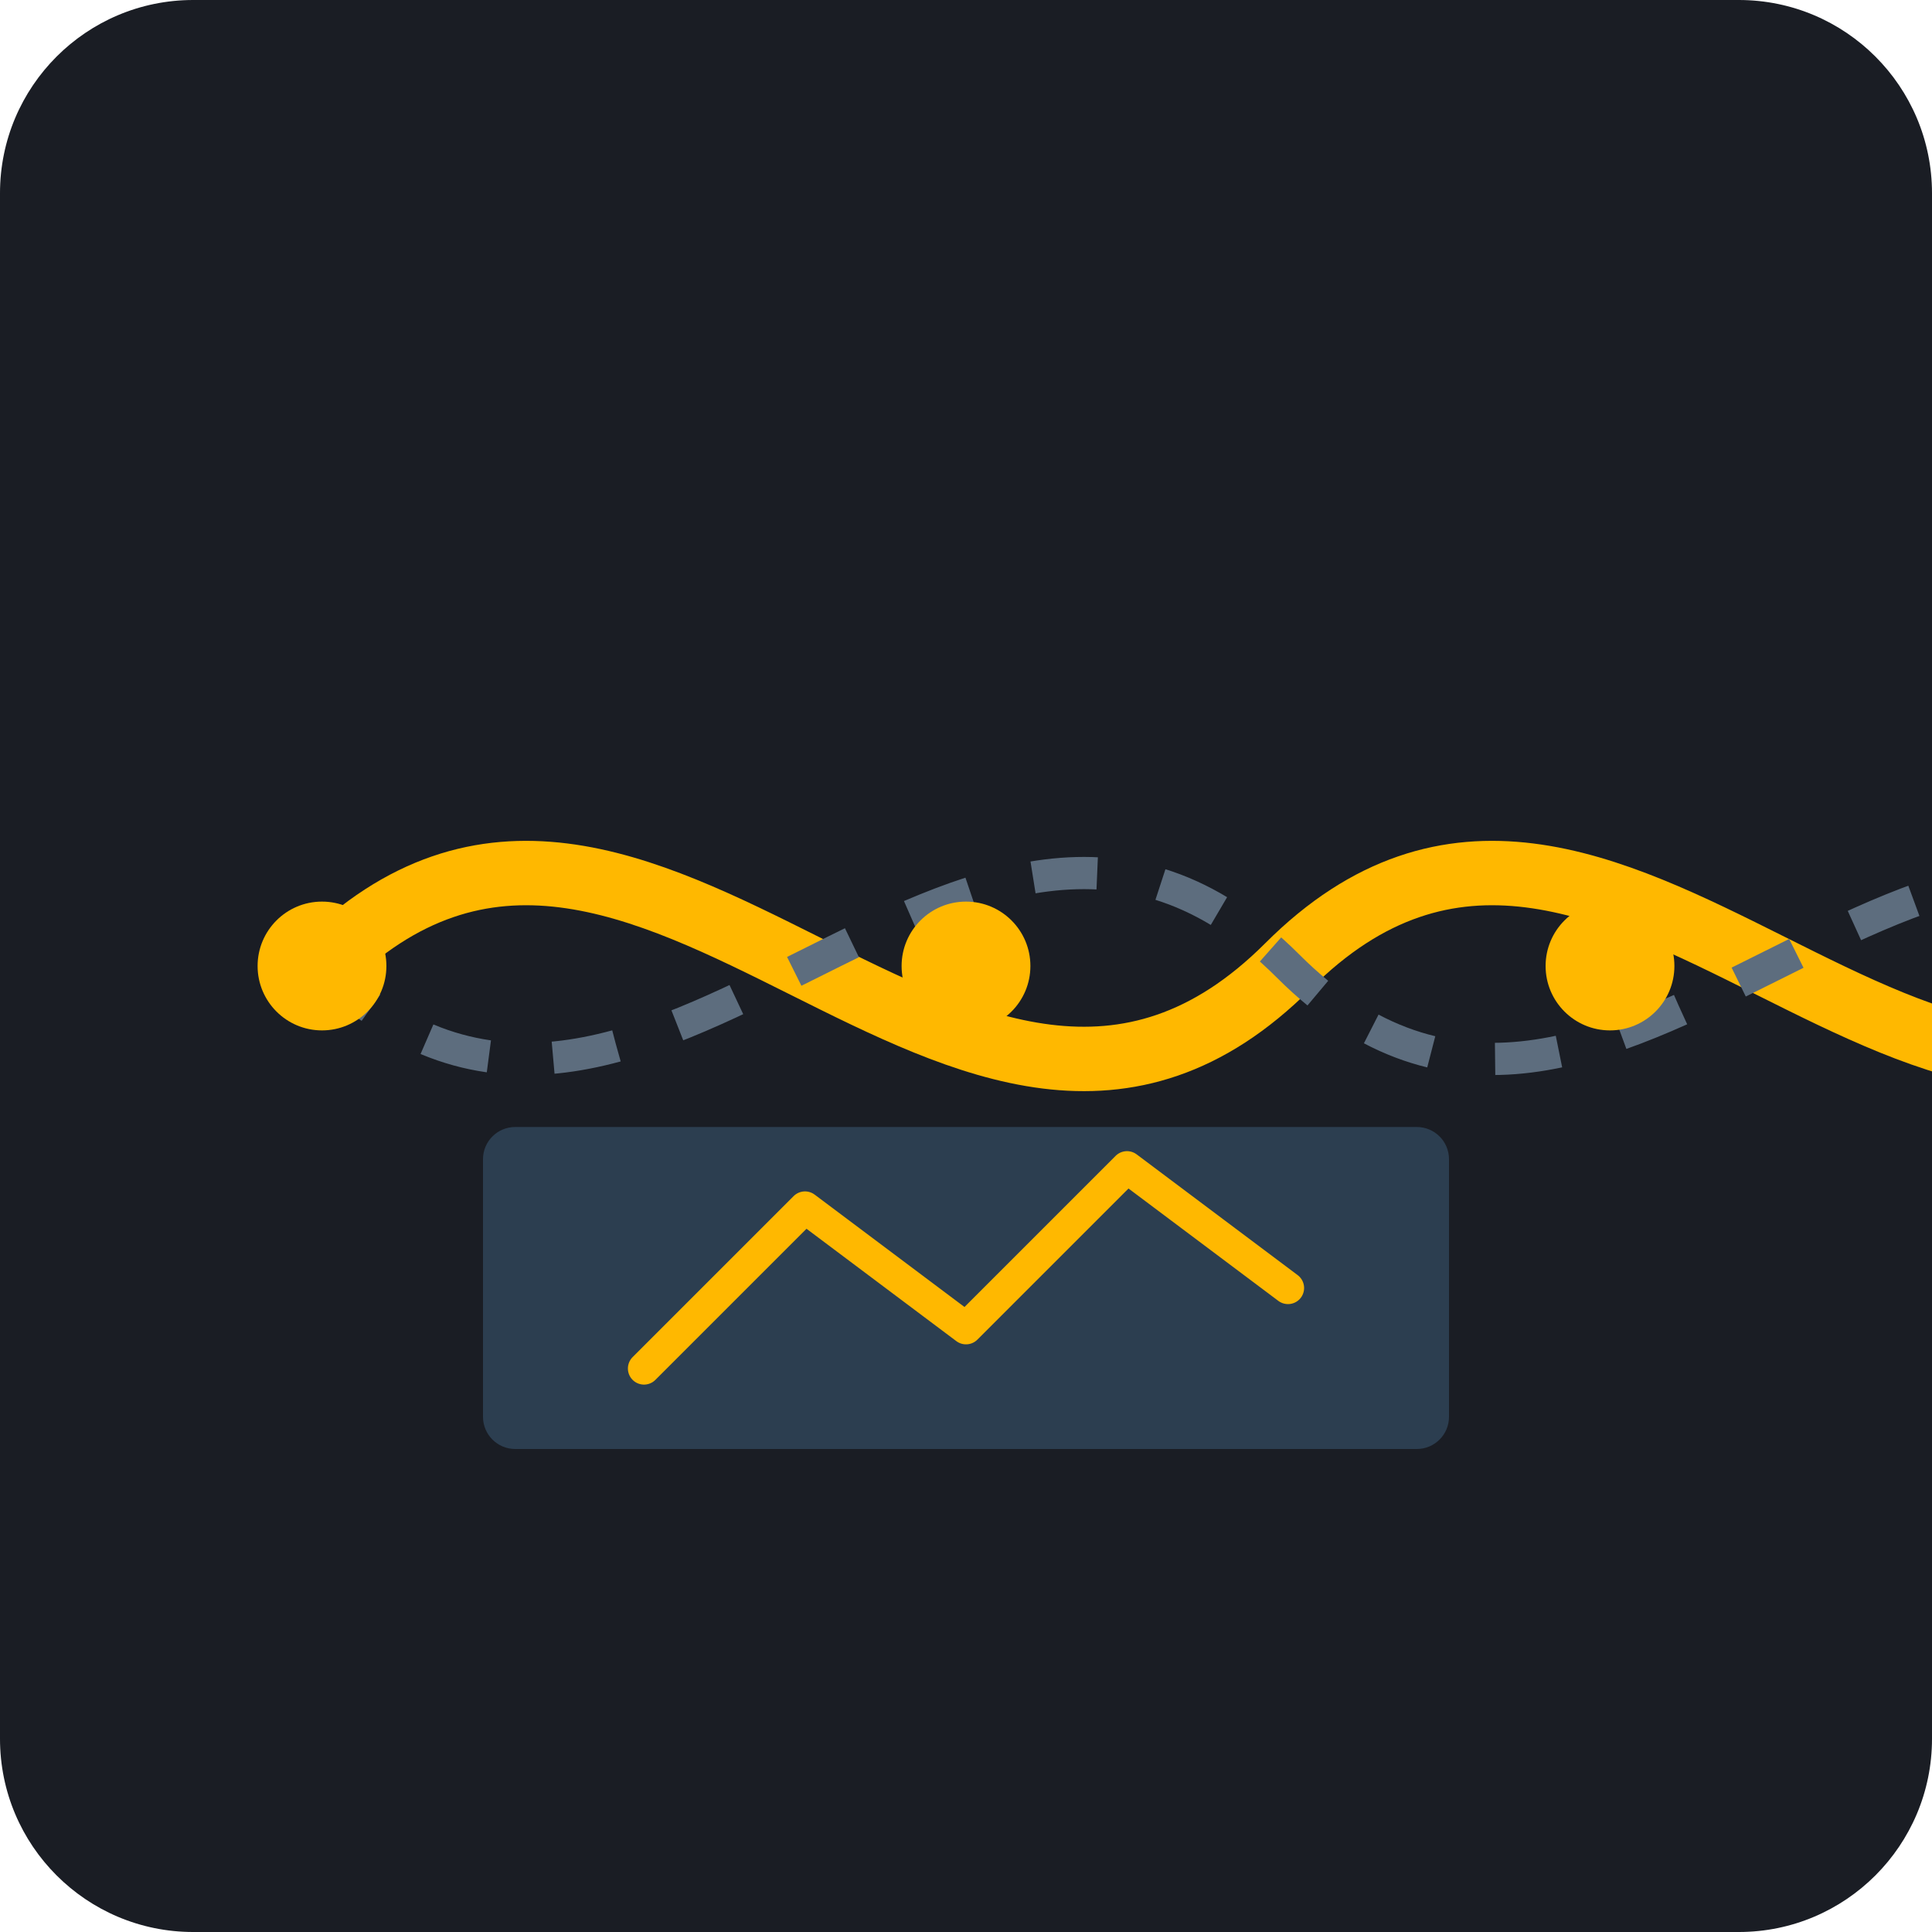
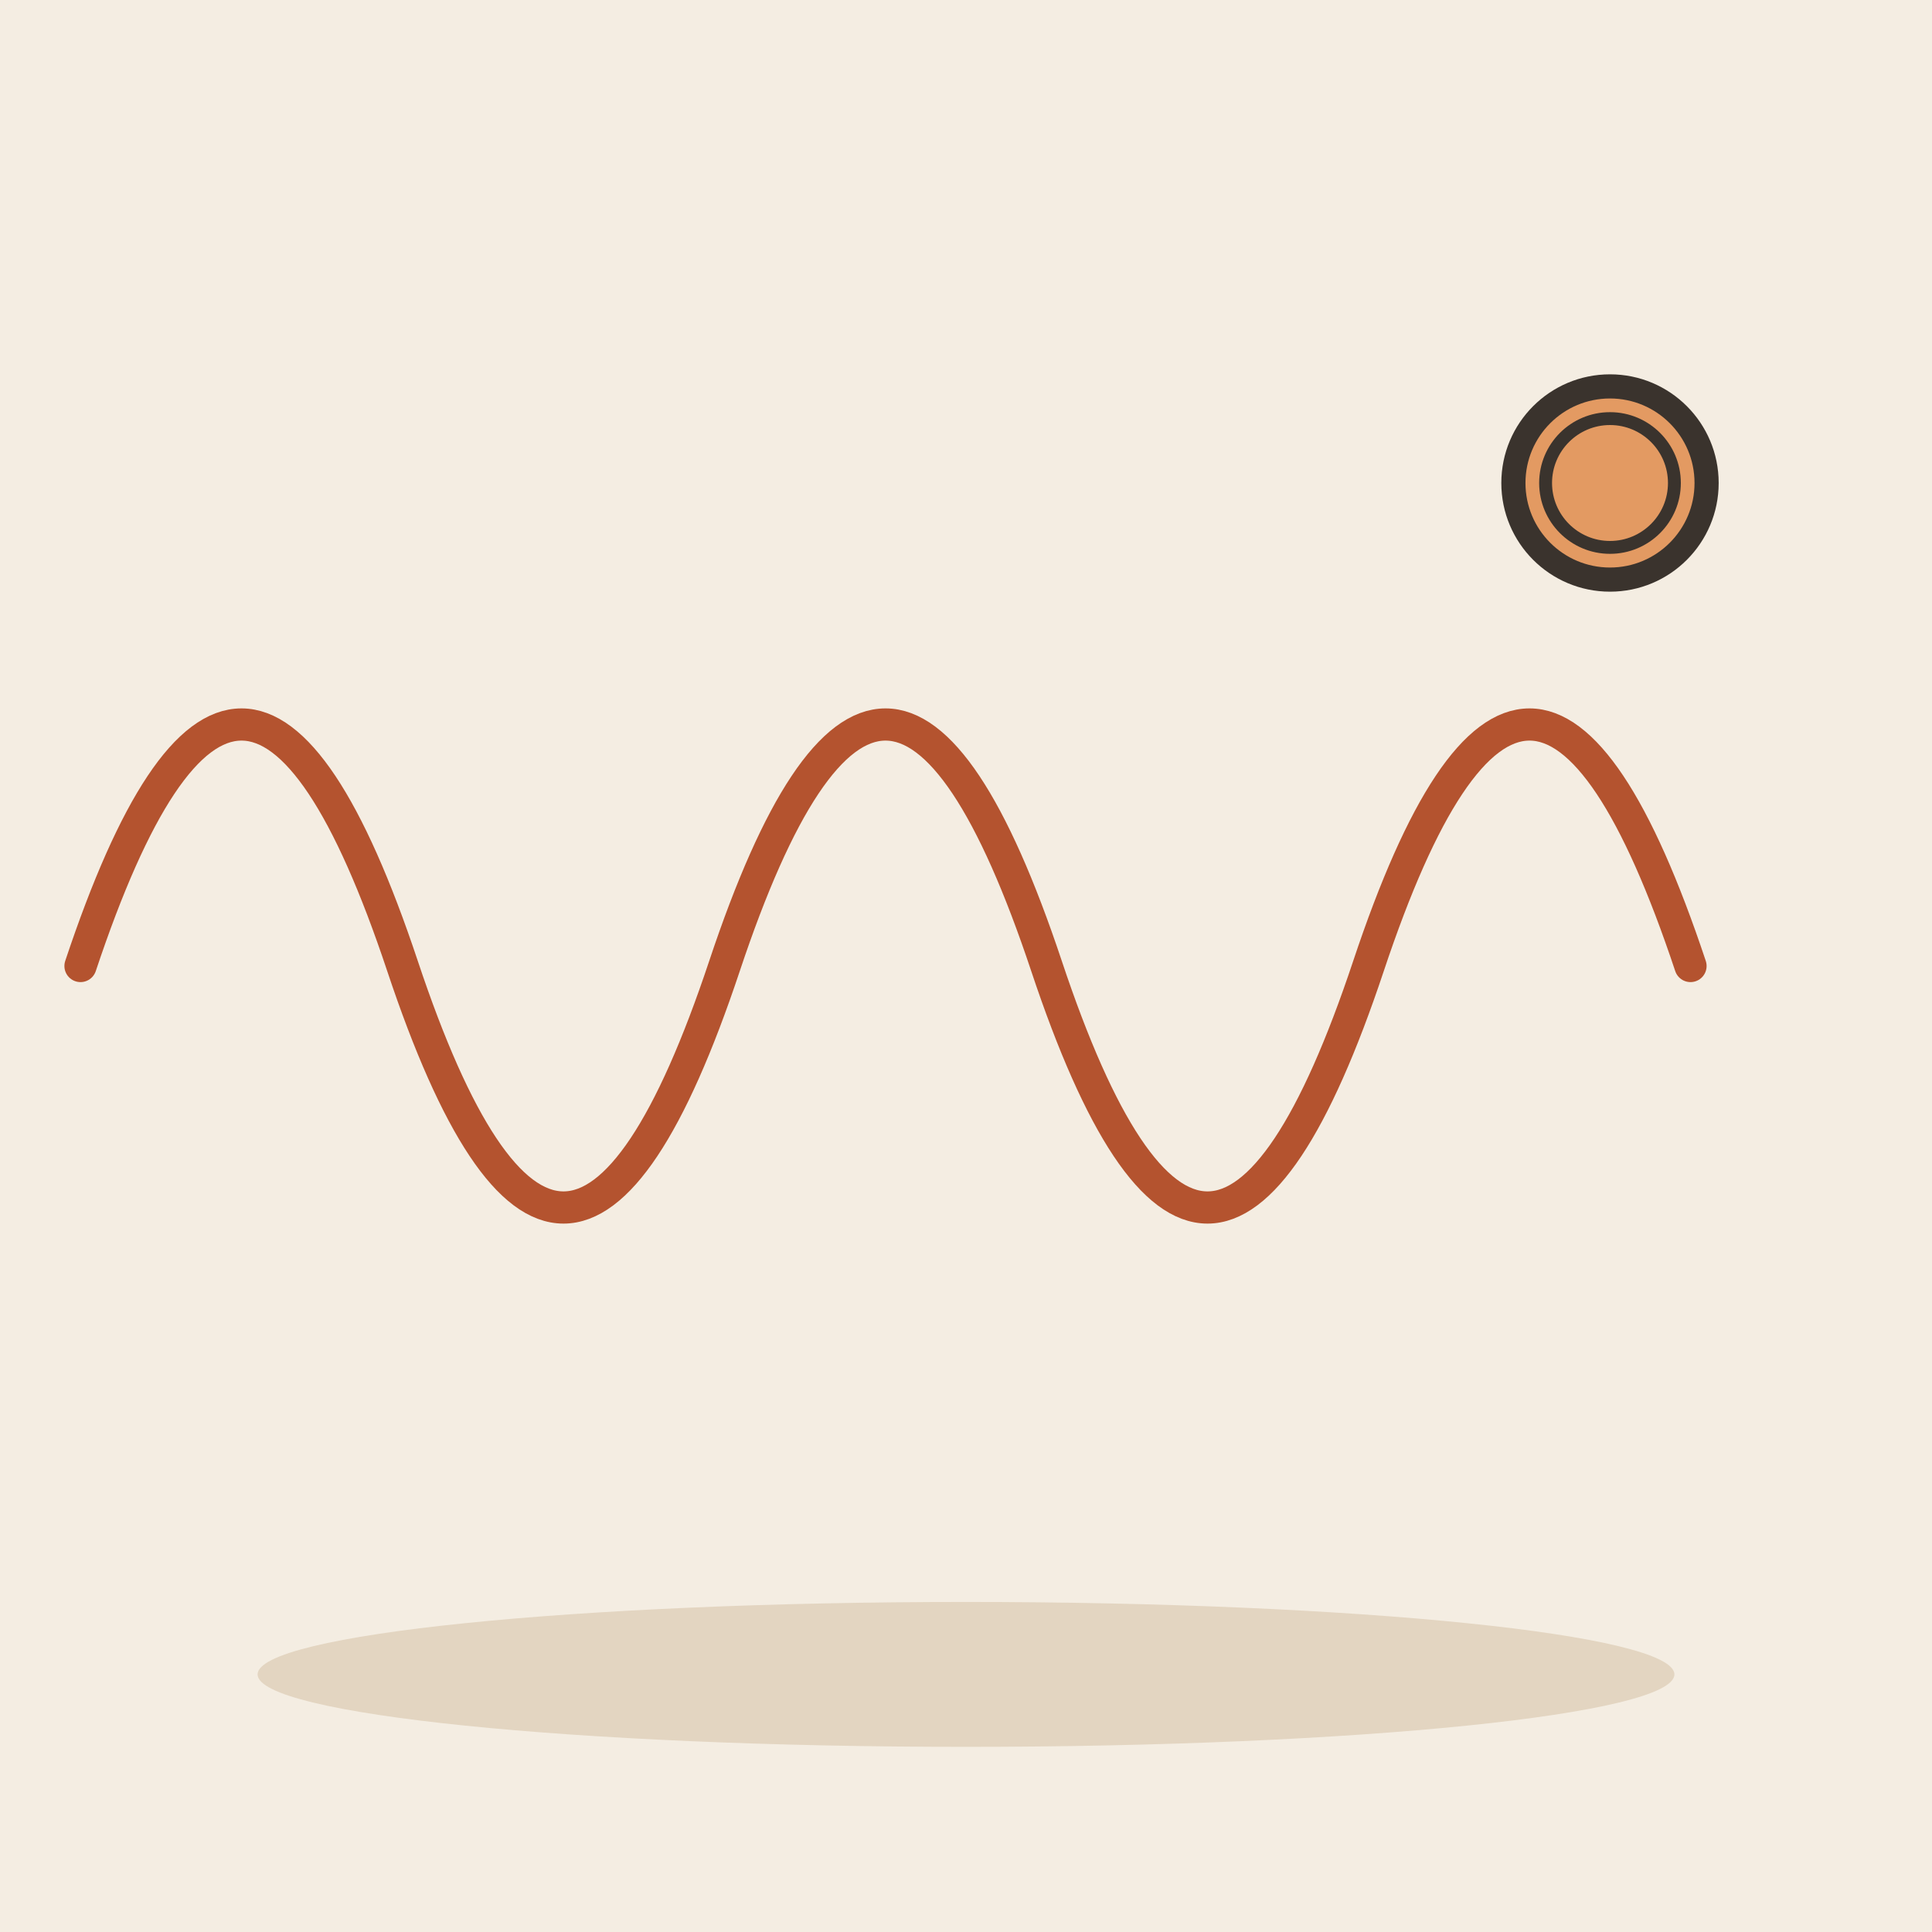
- <svg xmlns="http://www.w3.org/2000/svg" viewBox="0 0 240 240">
-   <rect width="240" height="240" rx="24" fill="#1A1D24" />
-   <g transform="translate(40, 60)">
-     <path d="M0 60 C 40 20, 80 100, 120 60 C 160 20, 200 100, 240 60" fill="none" stroke="#FFB800" stroke-width="8" stroke-linecap="round" stroke-linejoin="round" />
-     <path d="M0 60 C 40 100, 80 20, 120 60 C 160 100, 200 20, 240 60" fill="none" stroke="#5D6D7E" stroke-width="4" stroke-dasharray="8 8" />
-     <circle cx="0" cy="60" r="8" fill="#FFB800" />
-     <circle cx="80" cy="60" r="8" fill="#FFB800" />
-     <circle cx="160" cy="60" r="8" fill="#FFB800" />
-     <circle cx="240" cy="60" r="8" fill="#FFB800" />
-   </g>
-   <g transform="translate(60, 140)">
-     <rect x="0" y="0" width="120" height="40" rx="4" fill="#2C3E50" />
-     <path d="M20 30 L40 10 L60 25 L80 5 L100 20" fill="none" stroke="#FFB800" stroke-width="4" stroke-linecap="round" stroke-linejoin="round" />
-   </g>
+ <svg xmlns="http://www.w3.org/2000/svg" viewBox="0 0 240 240" data-style="editorial">
+   <rect width="240" height="240" fill="#F4EDE2" />
+   <ellipse cx="120" cy="208" rx="88" ry="9" fill="#E3D5C1" />
+   <path d="M10 120Q30 60 50 120Q70 180 90 120Q110 60 130 120Q150 180 170 120Q190 60 210 120" fill="none" stroke="#B4532F" stroke-width="4" stroke-linecap="round" stroke-linejoin="round" />
+   <circle cx="200" cy="60" r="12" fill="#E39A62" stroke="#3A332D" stroke-width="3" stroke-linecap="round" stroke-linejoin="round" />
+   <circle cx="200" cy="60" r="8" fill="none" stroke="#3A332D" stroke-linecap="round" stroke-linejoin="round" stroke-width="1.6" />
</svg>
